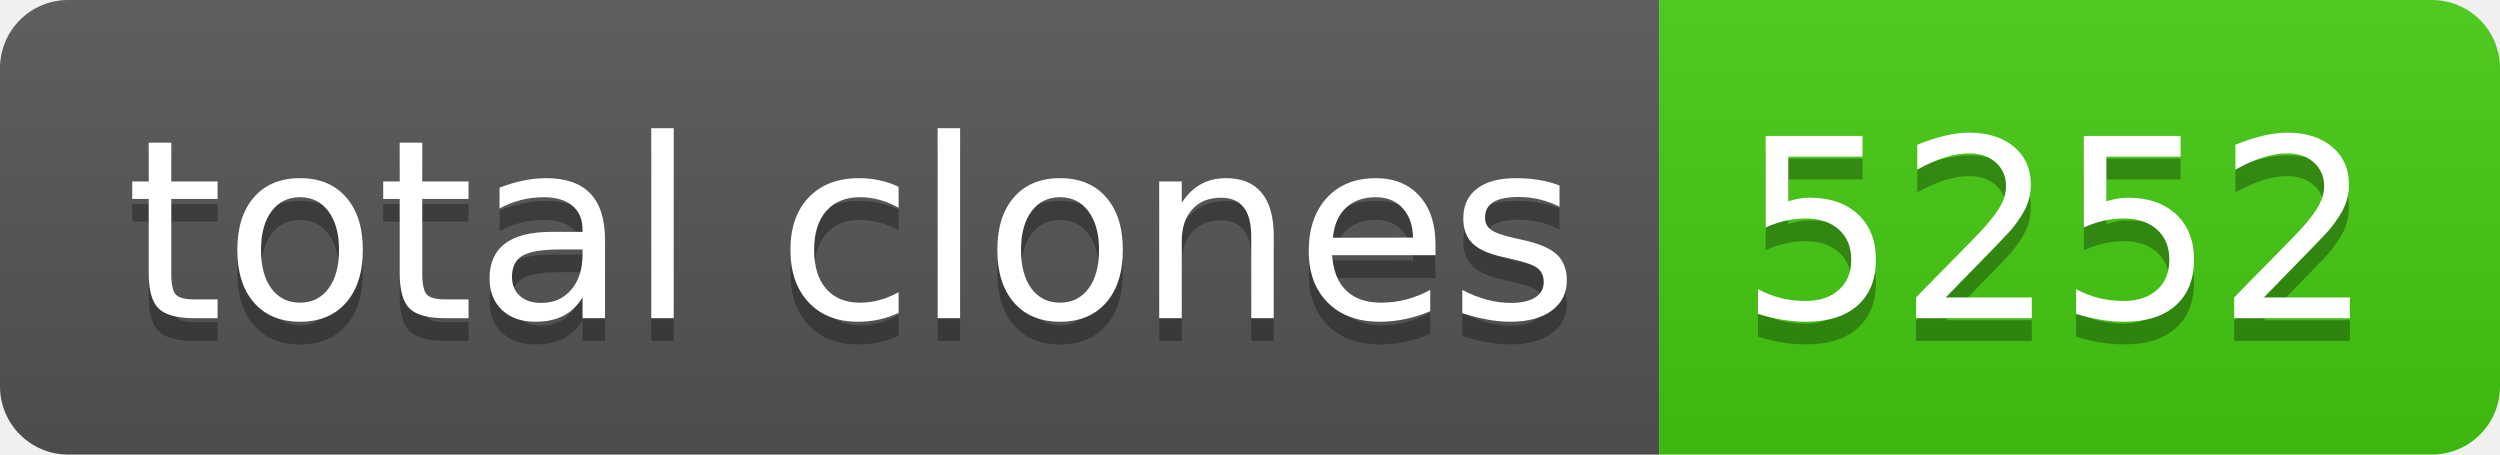
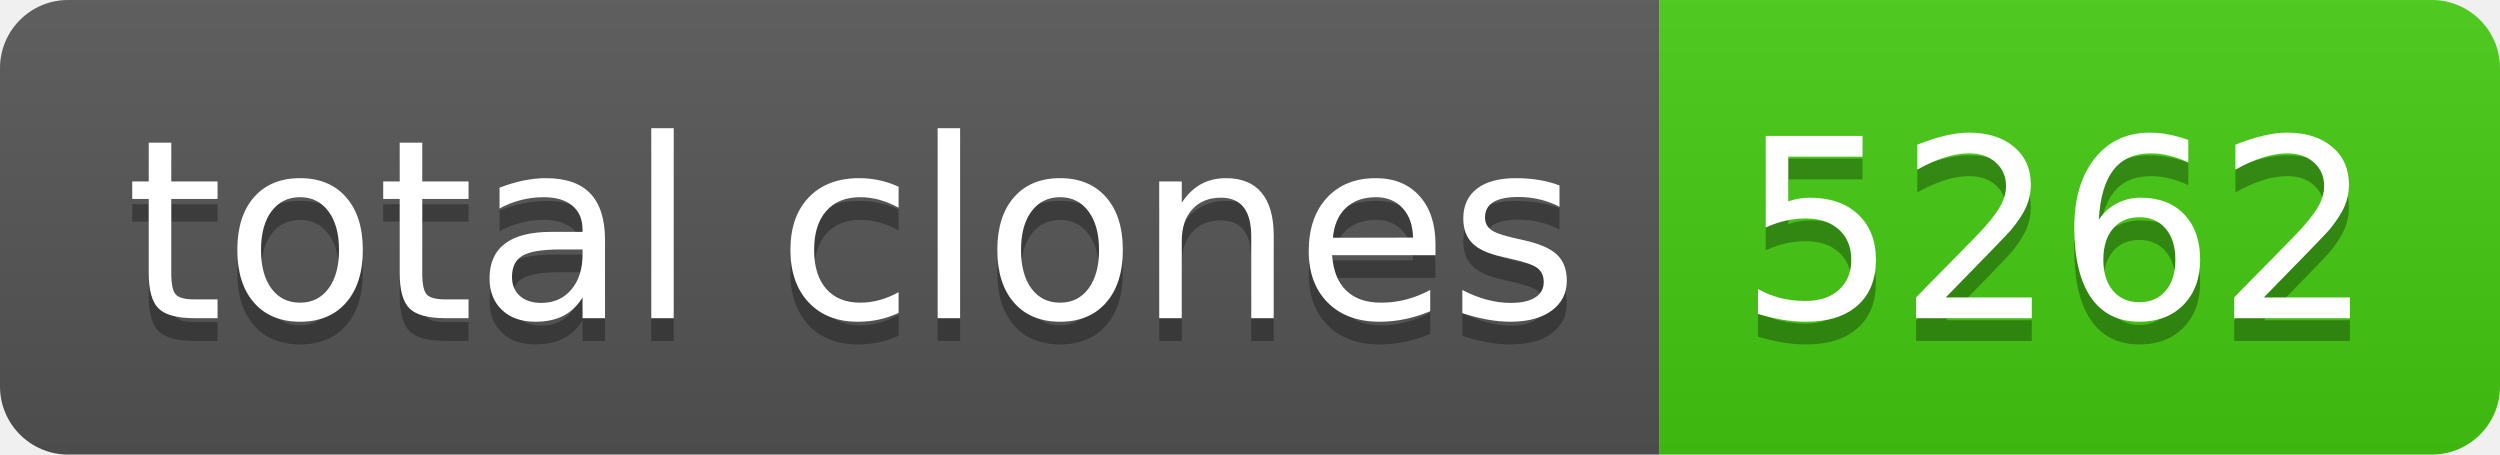
- <svg xmlns="http://www.w3.org/2000/svg" width="110" height="20" role="img" aria-label="total clones: 5252">
+ <svg xmlns="http://www.w3.org/2000/svg" width="110" height="20" role="img" aria-label="total clones: 5262">
  <linearGradient id="s" x2="0" y2="100%">
    <stop offset="0" stop-color="#bbb" stop-opacity=".1" />
    <stop offset="1" stop-opacity=".1" />
  </linearGradient>
  <clipPath id="r">
    <rect width="110" height="20" rx="3" fill="#fff" />
  </clipPath>
  <g clip-path="url(#r)">
    <rect width="73" height="20" fill="#555" />
    <rect x="73" width="37" height="20" fill="#4c1" />
    <rect width="110" height="20" fill="url(#s)" />
  </g>
  <g fill="#fff" text-anchor="middle" font-family="Verdana,Geneva,DejaVu Sans,sans-serif" text-rendering="geometricPrecision" font-size="110">
    <text aria-hidden="true" x="375" y="150" fill="#010101" fill-opacity=".3" transform="scale(.1)" textLength="630">total clones</text>
    <text x="375" y="140" transform="scale(.1)" fill="#fff" textLength="630">total clones</text>
-     <text aria-hidden="true" x="905" y="150" fill="#010101" fill-opacity=".3" transform="scale(.1)" textLength="270">5252</text>
-     <text x="905" y="140" transform="scale(.1)" fill="#fff" textLength="270">5252</text>
+     <text aria-hidden="true" x="905" y="150" fill="#010101" fill-opacity=".3" transform="scale(.1)" textLength="270">5262</text>
+     <text x="905" y="140" transform="scale(.1)" fill="#fff" textLength="270">5262</text>
  </g>
</svg>
